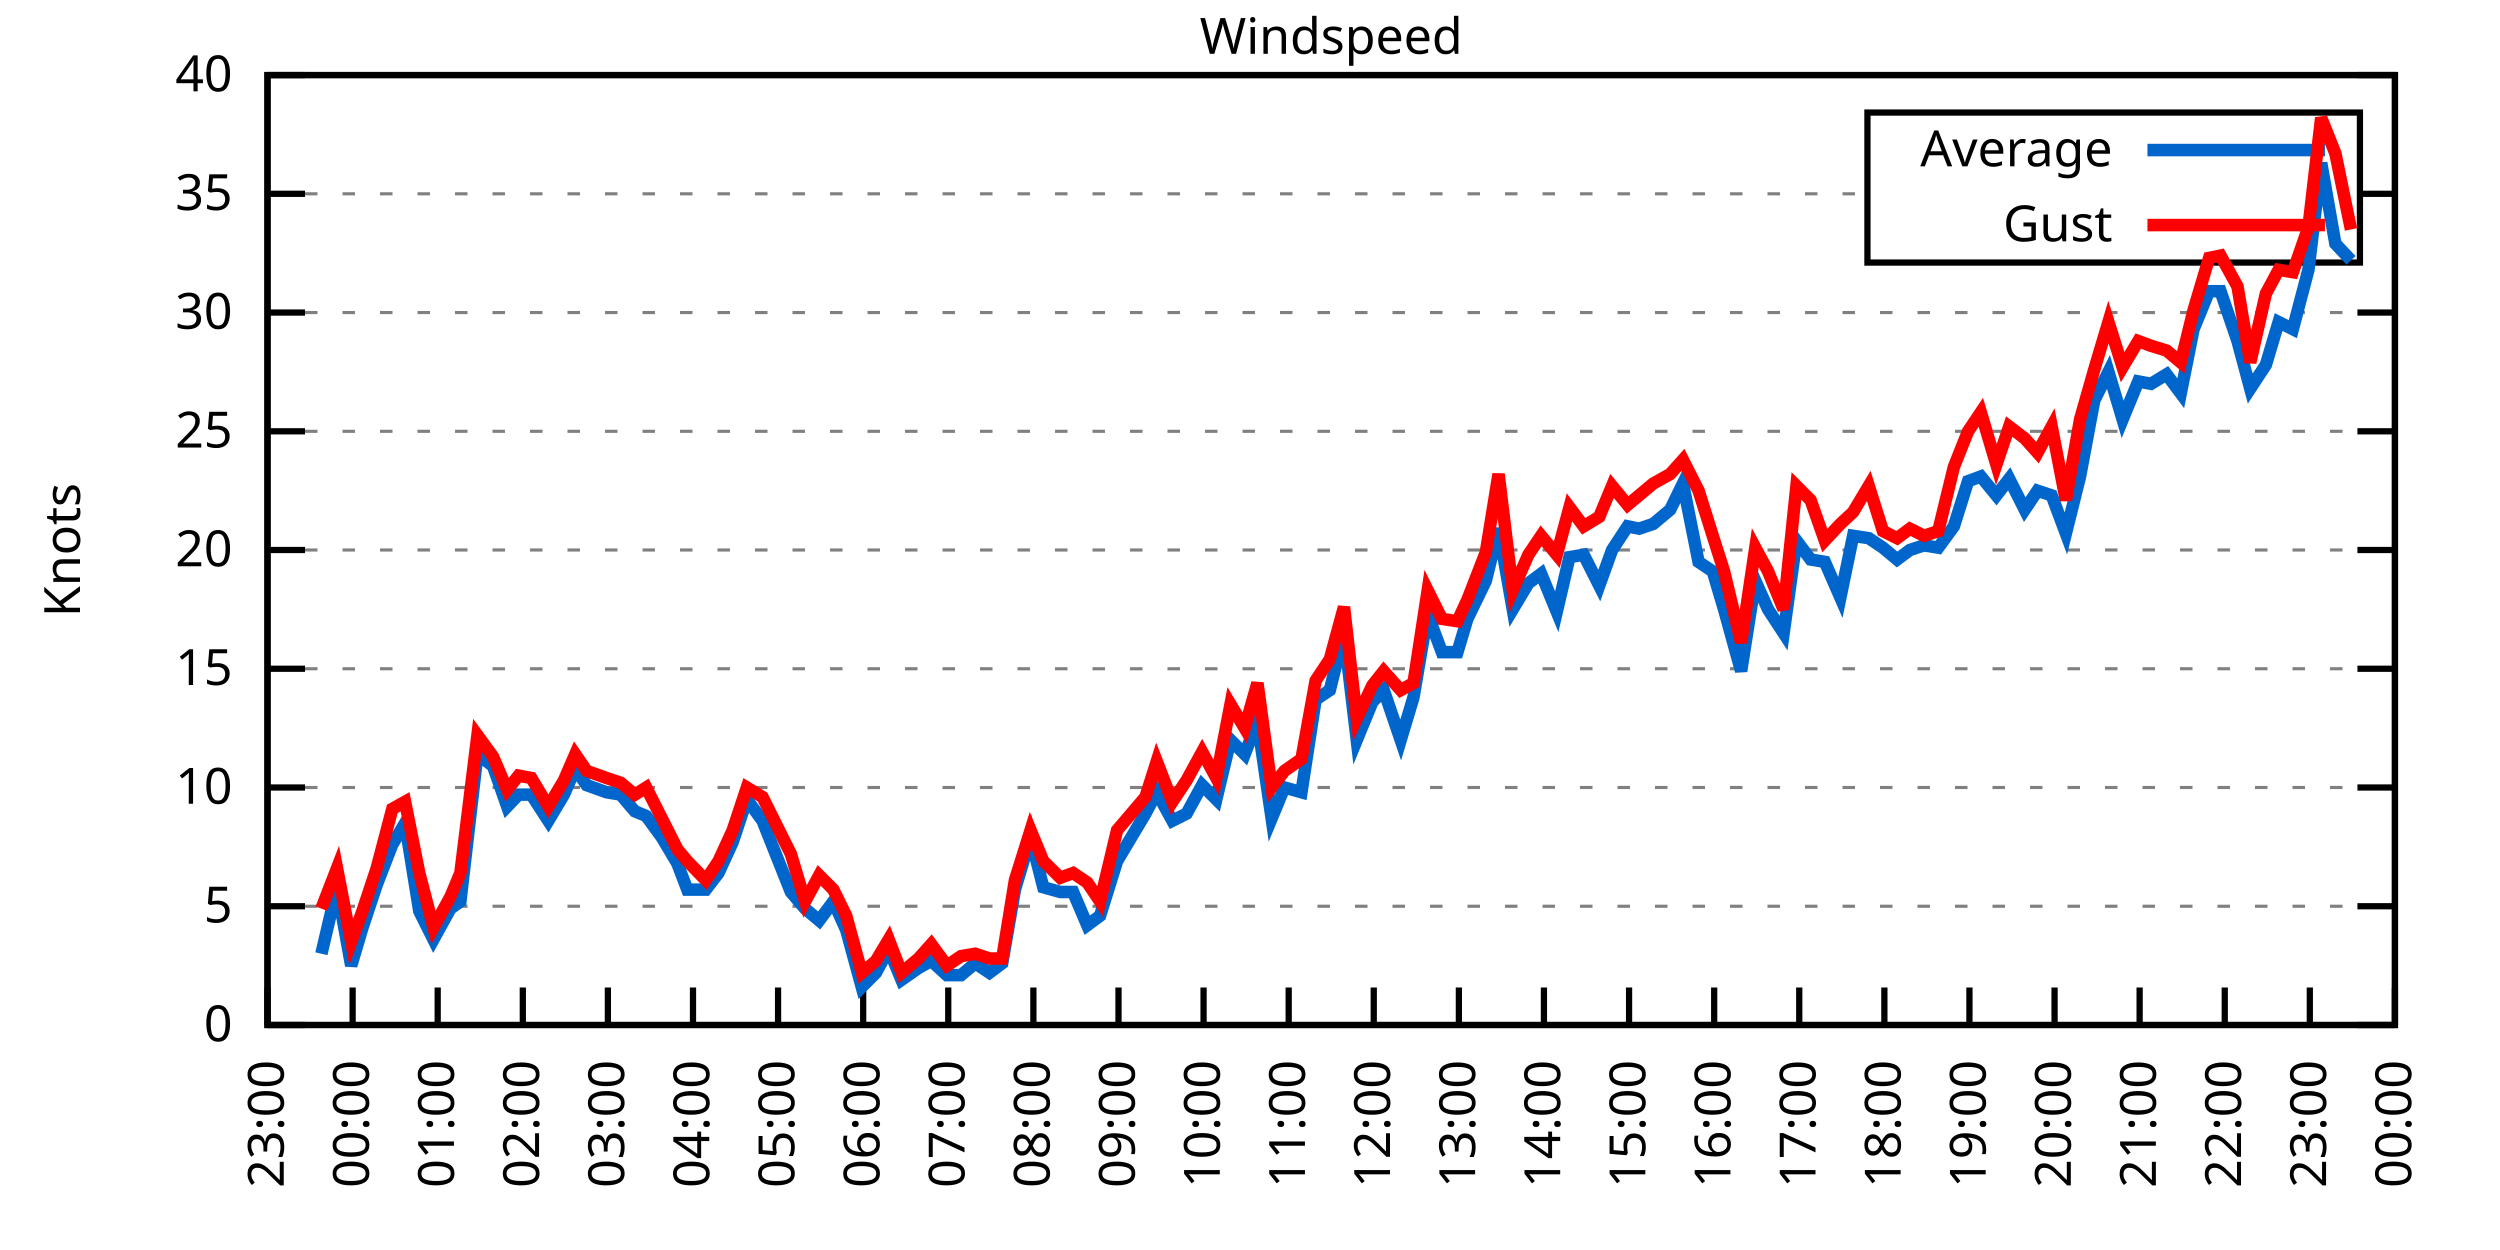
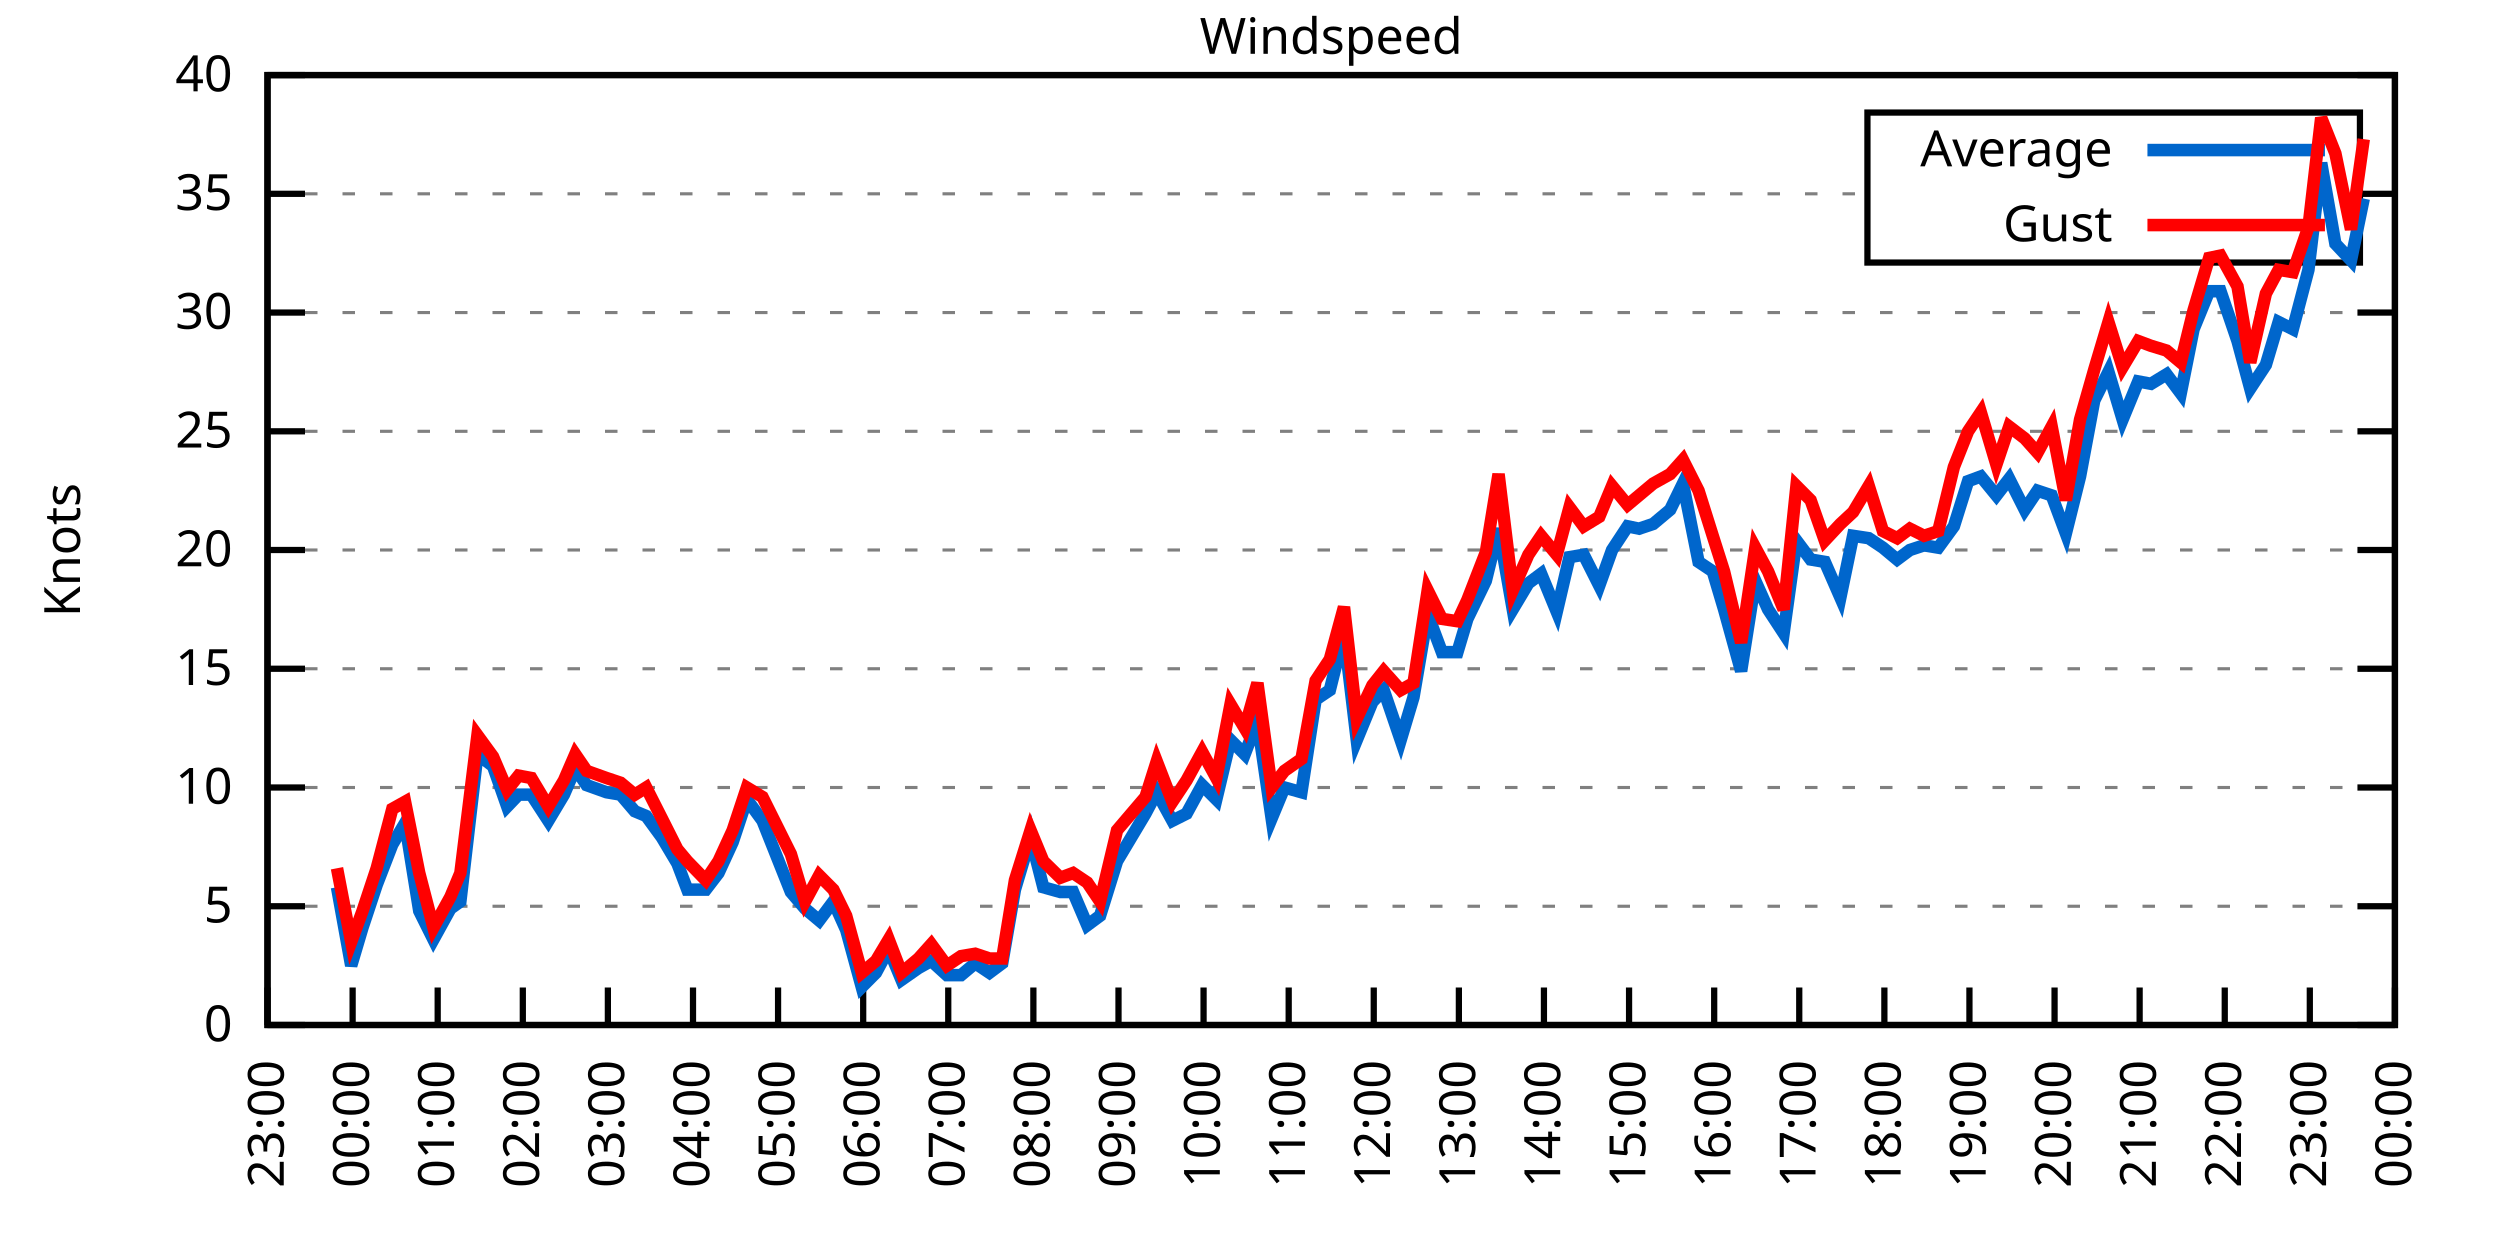
<svg xmlns="http://www.w3.org/2000/svg" xmlns:xlink="http://www.w3.org/1999/xlink" width="400" height="200" viewBox="0 0 400 200">
  <g id="gnuplot_canvas">
    <rect x="0" y="0" width="400" height="200" fill="none" />
    <defs>
      <circle id="gpDot" r="0.5" stroke-width="0.5" stroke="currentColor" />
      <path id="gpPt0" stroke-width="0.333" stroke="currentColor" d="M-1,0 h2 M0,-1 v2" />
      <path id="gpPt1" stroke-width="0.333" stroke="currentColor" d="M-1,-1 L1,1 M1,-1 L-1,1" />
      <path id="gpPt2" stroke-width="0.333" stroke="currentColor" d="M-1,0 L1,0 M0,-1 L0,1 M-1,-1 L1,1 M-1,1 L1,-1" />
      <rect id="gpPt3" stroke-width="0.333" stroke="currentColor" x="-1" y="-1" width="2" height="2" />
      <rect id="gpPt4" stroke-width="0.333" stroke="currentColor" fill="currentColor" x="-1" y="-1" width="2" height="2" />
      <circle id="gpPt5" stroke-width="0.333" stroke="currentColor" cx="0" cy="0" r="1" />
      <use xlink:href="#gpPt5" id="gpPt6" fill="currentColor" stroke="none" />
      <path id="gpPt7" stroke-width="0.333" stroke="currentColor" d="M0,-1.33 L-1.33,0.67 L1.33,0.67 z" />
      <use xlink:href="#gpPt7" id="gpPt8" fill="currentColor" stroke="none" />
      <use xlink:href="#gpPt7" id="gpPt9" stroke="currentColor" transform="rotate(180)" />
      <use xlink:href="#gpPt9" id="gpPt10" fill="currentColor" stroke="none" />
      <use xlink:href="#gpPt3" id="gpPt11" stroke="currentColor" transform="rotate(45)" />
      <use xlink:href="#gpPt11" id="gpPt12" fill="currentColor" stroke="none" />
      <path id="gpPt13" stroke-width="0.333" stroke="currentColor" d="M0,1.330 L1.265,0.411 L0.782,-1.067 L-0.782,-1.076 L-1.265,0.411 z" />
      <use xlink:href="#gpPt13" id="gpPt14" fill="currentColor" stroke="none" />
      <filter id="textbox" filterUnits="objectBoundingBox" x="0" y="0" height="1" width="1">
        <feFlood flood-color="white" flood-opacity="1" result="bgnd" />
        <feComposite in="SourceGraphic" in2="bgnd" operator="atop" />
      </filter>
      <filter id="greybox" filterUnits="objectBoundingBox" x="0" y="0" height="1" width="1">
        <feFlood flood-color="lightgrey" flood-opacity="1" result="grey" />
        <feComposite in="SourceGraphic" in2="grey" operator="atop" />
      </filter>
    </defs>
    <g fill="none" color="white" stroke="currentColor" stroke-width="1.00" stroke-linecap="butt" stroke-linejoin="miter">
</g>
    <g fill="none" color="black" stroke="currentColor" stroke-width="1.00" stroke-linecap="butt" stroke-linejoin="miter">
      <g stroke="none" shape-rendering="crispEdges">
        <polygon fill="rgb(255, 255, 255)" points="42.80,164.00 383.18,164.00 383.18,12.02 42.80,12.02 " />
      </g>
    </g>
    <g fill="none" color="black" stroke="currentColor" stroke-width="1.00" stroke-linecap="butt" stroke-linejoin="miter">
</g>
    <g fill="none" color="black" stroke="black" stroke-width="0.50" stroke-linecap="butt" stroke-linejoin="miter">
</g>
    <g fill="none" color="gray" stroke="currentColor" stroke-width="0.50" stroke-linecap="butt" stroke-linejoin="miter">
      <path stroke="gray" stroke-dasharray="2,4" class="gridline" d="M42.80,164.00 L383.19,164.00  " />
    </g>
    <g fill="none" color="gray" stroke="gray" stroke-width="1.00" stroke-linecap="butt" stroke-linejoin="miter">
</g>
    <g fill="none" color="black" stroke="currentColor" stroke-width="1.00" stroke-linecap="butt" stroke-linejoin="miter">
      <path stroke="black" d="M42.80,164.00 L48.80,164.00 M383.19,164.00 L377.19,164.00  " />
      <g transform="translate(37.20,166.60)" stroke="none" fill="black" font-family="Sans" font-size="8.00" text-anchor="end">
        <text>
          <tspan font-family="Sans"> 0</tspan>
        </text>
      </g>
    </g>
    <g fill="none" color="black" stroke="currentColor" stroke-width="1.00" stroke-linecap="butt" stroke-linejoin="miter">
</g>
    <g fill="none" color="black" stroke="black" stroke-width="0.50" stroke-linecap="butt" stroke-linejoin="miter">
</g>
    <g fill="none" color="gray" stroke="currentColor" stroke-width="0.50" stroke-linecap="butt" stroke-linejoin="miter">
      <path stroke="gray" stroke-dasharray="2,4" class="gridline" d="M42.80,145.00 L383.19,145.00  " />
    </g>
    <g fill="none" color="gray" stroke="gray" stroke-width="1.00" stroke-linecap="butt" stroke-linejoin="miter">
</g>
    <g fill="none" color="black" stroke="currentColor" stroke-width="1.00" stroke-linecap="butt" stroke-linejoin="miter">
      <path stroke="black" d="M42.80,145.00 L48.80,145.00 M383.19,145.00 L377.19,145.00  " />
      <g transform="translate(37.20,147.60)" stroke="none" fill="black" font-family="Sans" font-size="8.00" text-anchor="end">
        <text>
          <tspan font-family="Sans"> 5</tspan>
        </text>
      </g>
    </g>
    <g fill="none" color="black" stroke="currentColor" stroke-width="1.00" stroke-linecap="butt" stroke-linejoin="miter">
</g>
    <g fill="none" color="black" stroke="black" stroke-width="0.50" stroke-linecap="butt" stroke-linejoin="miter">
</g>
    <g fill="none" color="gray" stroke="currentColor" stroke-width="0.50" stroke-linecap="butt" stroke-linejoin="miter">
      <path stroke="gray" stroke-dasharray="2,4" class="gridline" d="M42.80,126.00 L383.19,126.00  " />
    </g>
    <g fill="none" color="gray" stroke="gray" stroke-width="1.00" stroke-linecap="butt" stroke-linejoin="miter">
</g>
    <g fill="none" color="black" stroke="currentColor" stroke-width="1.00" stroke-linecap="butt" stroke-linejoin="miter">
      <path stroke="black" d="M42.80,126.00 L48.80,126.00 M383.19,126.00 L377.19,126.00  " />
      <g transform="translate(37.20,128.60)" stroke="none" fill="black" font-family="Sans" font-size="8.00" text-anchor="end">
        <text>
          <tspan font-family="Sans"> 10</tspan>
        </text>
      </g>
    </g>
    <g fill="none" color="black" stroke="currentColor" stroke-width="1.00" stroke-linecap="butt" stroke-linejoin="miter">
</g>
    <g fill="none" color="black" stroke="black" stroke-width="0.50" stroke-linecap="butt" stroke-linejoin="miter">
</g>
    <g fill="none" color="gray" stroke="currentColor" stroke-width="0.50" stroke-linecap="butt" stroke-linejoin="miter">
      <path stroke="gray" stroke-dasharray="2,4" class="gridline" d="M42.80,107.00 L383.19,107.00  " />
    </g>
    <g fill="none" color="gray" stroke="gray" stroke-width="1.00" stroke-linecap="butt" stroke-linejoin="miter">
</g>
    <g fill="none" color="black" stroke="currentColor" stroke-width="1.00" stroke-linecap="butt" stroke-linejoin="miter">
      <path stroke="black" d="M42.80,107.00 L48.80,107.00 M383.19,107.00 L377.19,107.00  " />
      <g transform="translate(37.20,109.60)" stroke="none" fill="black" font-family="Sans" font-size="8.00" text-anchor="end">
        <text>
          <tspan font-family="Sans"> 15</tspan>
        </text>
      </g>
    </g>
    <g fill="none" color="black" stroke="currentColor" stroke-width="1.00" stroke-linecap="butt" stroke-linejoin="miter">
</g>
    <g fill="none" color="black" stroke="black" stroke-width="0.50" stroke-linecap="butt" stroke-linejoin="miter">
</g>
    <g fill="none" color="gray" stroke="currentColor" stroke-width="0.50" stroke-linecap="butt" stroke-linejoin="miter">
      <path stroke="gray" stroke-dasharray="2,4" class="gridline" d="M42.80,88.00 L383.19,88.00  " />
    </g>
    <g fill="none" color="gray" stroke="gray" stroke-width="1.00" stroke-linecap="butt" stroke-linejoin="miter">
</g>
    <g fill="none" color="black" stroke="currentColor" stroke-width="1.00" stroke-linecap="butt" stroke-linejoin="miter">
      <path stroke="black" d="M42.80,88.00 L48.80,88.00 M383.19,88.00 L377.19,88.00  " />
      <g transform="translate(37.20,90.60)" stroke="none" fill="black" font-family="Sans" font-size="8.00" text-anchor="end">
        <text>
          <tspan font-family="Sans"> 20</tspan>
        </text>
      </g>
    </g>
    <g fill="none" color="black" stroke="currentColor" stroke-width="1.00" stroke-linecap="butt" stroke-linejoin="miter">
</g>
    <g fill="none" color="black" stroke="black" stroke-width="0.50" stroke-linecap="butt" stroke-linejoin="miter">
</g>
    <g fill="none" color="gray" stroke="currentColor" stroke-width="0.50" stroke-linecap="butt" stroke-linejoin="miter">
      <path stroke="gray" stroke-dasharray="2,4" class="gridline" d="M42.80,69.01 L383.19,69.01  " />
    </g>
    <g fill="none" color="gray" stroke="gray" stroke-width="1.00" stroke-linecap="butt" stroke-linejoin="miter">
</g>
    <g fill="none" color="black" stroke="currentColor" stroke-width="1.00" stroke-linecap="butt" stroke-linejoin="miter">
      <path stroke="black" d="M42.80,69.01 L48.80,69.01 M383.19,69.01 L377.19,69.01  " />
      <g transform="translate(37.20,71.61)" stroke="none" fill="black" font-family="Sans" font-size="8.00" text-anchor="end">
        <text>
          <tspan font-family="Sans"> 25</tspan>
        </text>
      </g>
    </g>
    <g fill="none" color="black" stroke="currentColor" stroke-width="1.00" stroke-linecap="butt" stroke-linejoin="miter">
</g>
    <g fill="none" color="black" stroke="black" stroke-width="0.50" stroke-linecap="butt" stroke-linejoin="miter">
</g>
    <g fill="none" color="gray" stroke="currentColor" stroke-width="0.50" stroke-linecap="butt" stroke-linejoin="miter">
      <path stroke="gray" stroke-dasharray="2,4" class="gridline" d="M42.80,50.01 L383.19,50.01  " />
    </g>
    <g fill="none" color="gray" stroke="gray" stroke-width="1.00" stroke-linecap="butt" stroke-linejoin="miter">
</g>
    <g fill="none" color="black" stroke="currentColor" stroke-width="1.00" stroke-linecap="butt" stroke-linejoin="miter">
      <path stroke="black" d="M42.80,50.01 L48.80,50.01 M383.19,50.01 L377.19,50.01  " />
      <g transform="translate(37.20,52.61)" stroke="none" fill="black" font-family="Sans" font-size="8.00" text-anchor="end">
        <text>
          <tspan font-family="Sans"> 30</tspan>
        </text>
      </g>
    </g>
    <g fill="none" color="black" stroke="currentColor" stroke-width="1.00" stroke-linecap="butt" stroke-linejoin="miter">
</g>
    <g fill="none" color="black" stroke="black" stroke-width="0.50" stroke-linecap="butt" stroke-linejoin="miter">
</g>
    <g fill="none" color="gray" stroke="currentColor" stroke-width="0.50" stroke-linecap="butt" stroke-linejoin="miter">
      <path stroke="gray" stroke-dasharray="2,4" class="gridline" d="M42.80,31.01 L298.79,31.01 M377.59,31.01 L383.19,31.01  " />
    </g>
    <g fill="none" color="gray" stroke="gray" stroke-width="1.00" stroke-linecap="butt" stroke-linejoin="miter">
</g>
    <g fill="none" color="black" stroke="currentColor" stroke-width="1.00" stroke-linecap="butt" stroke-linejoin="miter">
      <path stroke="black" d="M42.80,31.01 L48.80,31.01 M383.19,31.01 L377.19,31.01  " />
      <g transform="translate(37.20,33.61)" stroke="none" fill="black" font-family="Sans" font-size="8.00" text-anchor="end">
        <text>
          <tspan font-family="Sans"> 35</tspan>
        </text>
      </g>
    </g>
    <g fill="none" color="black" stroke="currentColor" stroke-width="1.00" stroke-linecap="butt" stroke-linejoin="miter">
</g>
    <g fill="none" color="black" stroke="black" stroke-width="0.50" stroke-linecap="butt" stroke-linejoin="miter">
</g>
    <g fill="none" color="gray" stroke="currentColor" stroke-width="0.50" stroke-linecap="butt" stroke-linejoin="miter">
      <path stroke="gray" stroke-dasharray="2,4" class="gridline" d="M42.80,12.01 L383.19,12.01  " />
    </g>
    <g fill="none" color="gray" stroke="gray" stroke-width="1.00" stroke-linecap="butt" stroke-linejoin="miter">
</g>
    <g fill="none" color="black" stroke="currentColor" stroke-width="1.00" stroke-linecap="butt" stroke-linejoin="miter">
      <path stroke="black" d="M42.80,12.01 L48.80,12.01 M383.19,12.01 L377.19,12.01  " />
      <g transform="translate(37.20,14.61)" stroke="none" fill="black" font-family="Sans" font-size="8.00" text-anchor="end">
        <text>
          <tspan font-family="Sans"> 40</tspan>
        </text>
      </g>
    </g>
    <g fill="none" color="black" stroke="currentColor" stroke-width="1.00" stroke-linecap="butt" stroke-linejoin="miter">
      <path stroke="black" d="M42.80,164.00 L42.80,158.00  " />
      <g transform="translate(45.40,169.60) rotate(270.00)" stroke="none" fill="black" font-family="Sans" font-size="8.00" text-anchor="end">
        <text>
          <tspan font-family="Sans">23:00</tspan>
        </text>
      </g>
    </g>
    <g fill="none" color="black" stroke="currentColor" stroke-width="1.00" stroke-linecap="butt" stroke-linejoin="miter">
      <path stroke="black" d="M56.42,164.00 L56.42,158.00  " />
      <g transform="translate(59.02,169.60) rotate(270.00)" stroke="none" fill="black" font-family="Sans" font-size="8.00" text-anchor="end">
        <text>
          <tspan font-family="Sans">00:00</tspan>
        </text>
      </g>
    </g>
    <g fill="none" color="black" stroke="currentColor" stroke-width="1.00" stroke-linecap="butt" stroke-linejoin="miter">
      <path stroke="black" d="M70.03,164.00 L70.03,158.00  " />
      <g transform="translate(72.63,169.60) rotate(270.00)" stroke="none" fill="black" font-family="Sans" font-size="8.00" text-anchor="end">
        <text>
          <tspan font-family="Sans">01:00</tspan>
        </text>
      </g>
    </g>
    <g fill="none" color="black" stroke="currentColor" stroke-width="1.00" stroke-linecap="butt" stroke-linejoin="miter">
      <path stroke="black" d="M83.65,164.00 L83.65,158.00  " />
      <g transform="translate(86.25,169.60) rotate(270.00)" stroke="none" fill="black" font-family="Sans" font-size="8.00" text-anchor="end">
        <text>
          <tspan font-family="Sans">02:00</tspan>
        </text>
      </g>
    </g>
    <g fill="none" color="black" stroke="currentColor" stroke-width="1.00" stroke-linecap="butt" stroke-linejoin="miter">
      <path stroke="black" d="M97.26,164.00 L97.26,158.00  " />
      <g transform="translate(99.86,169.60) rotate(270.00)" stroke="none" fill="black" font-family="Sans" font-size="8.00" text-anchor="end">
        <text>
          <tspan font-family="Sans">03:00</tspan>
        </text>
      </g>
    </g>
    <g fill="none" color="black" stroke="currentColor" stroke-width="1.00" stroke-linecap="butt" stroke-linejoin="miter">
      <path stroke="black" d="M110.88,164.00 L110.88,158.00  " />
      <g transform="translate(113.48,169.60) rotate(270.00)" stroke="none" fill="black" font-family="Sans" font-size="8.00" text-anchor="end">
        <text>
          <tspan font-family="Sans">04:00</tspan>
        </text>
      </g>
    </g>
    <g fill="none" color="black" stroke="currentColor" stroke-width="1.00" stroke-linecap="butt" stroke-linejoin="miter">
      <path stroke="black" d="M124.49,164.00 L124.49,158.00  " />
      <g transform="translate(127.09,169.60) rotate(270.00)" stroke="none" fill="black" font-family="Sans" font-size="8.00" text-anchor="end">
        <text>
          <tspan font-family="Sans">05:00</tspan>
        </text>
      </g>
    </g>
    <g fill="none" color="black" stroke="currentColor" stroke-width="1.00" stroke-linecap="butt" stroke-linejoin="miter">
      <path stroke="black" d="M138.11,164.00 L138.11,158.00  " />
      <g transform="translate(140.71,169.60) rotate(270.00)" stroke="none" fill="black" font-family="Sans" font-size="8.00" text-anchor="end">
        <text>
          <tspan font-family="Sans">06:00</tspan>
        </text>
      </g>
    </g>
    <g fill="none" color="black" stroke="currentColor" stroke-width="1.00" stroke-linecap="butt" stroke-linejoin="miter">
      <path stroke="black" d="M151.72,164.00 L151.72,158.00  " />
      <g transform="translate(154.32,169.60) rotate(270.00)" stroke="none" fill="black" font-family="Sans" font-size="8.00" text-anchor="end">
        <text>
          <tspan font-family="Sans">07:00</tspan>
        </text>
      </g>
    </g>
    <g fill="none" color="black" stroke="currentColor" stroke-width="1.00" stroke-linecap="butt" stroke-linejoin="miter">
      <path stroke="black" d="M165.34,164.00 L165.34,158.00  " />
      <g transform="translate(167.94,169.60) rotate(270.00)" stroke="none" fill="black" font-family="Sans" font-size="8.00" text-anchor="end">
        <text>
          <tspan font-family="Sans">08:00</tspan>
        </text>
      </g>
    </g>
    <g fill="none" color="black" stroke="currentColor" stroke-width="1.00" stroke-linecap="butt" stroke-linejoin="miter">
      <path stroke="black" d="M178.96,164.00 L178.96,158.00  " />
      <g transform="translate(181.56,169.60) rotate(270.00)" stroke="none" fill="black" font-family="Sans" font-size="8.00" text-anchor="end">
        <text>
          <tspan font-family="Sans">09:00</tspan>
        </text>
      </g>
    </g>
    <g fill="none" color="black" stroke="currentColor" stroke-width="1.00" stroke-linecap="butt" stroke-linejoin="miter">
      <path stroke="black" d="M192.57,164.00 L192.57,158.00  " />
      <g transform="translate(195.17,169.60) rotate(270.00)" stroke="none" fill="black" font-family="Sans" font-size="8.00" text-anchor="end">
        <text>
          <tspan font-family="Sans">10:00</tspan>
        </text>
      </g>
    </g>
    <g fill="none" color="black" stroke="currentColor" stroke-width="1.00" stroke-linecap="butt" stroke-linejoin="miter">
      <path stroke="black" d="M206.19,164.00 L206.19,158.00  " />
      <g transform="translate(208.79,169.60) rotate(270.00)" stroke="none" fill="black" font-family="Sans" font-size="8.00" text-anchor="end">
        <text>
          <tspan font-family="Sans">11:00</tspan>
        </text>
      </g>
    </g>
    <g fill="none" color="black" stroke="currentColor" stroke-width="1.00" stroke-linecap="butt" stroke-linejoin="miter">
      <path stroke="black" d="M219.80,164.00 L219.80,158.00  " />
      <g transform="translate(222.40,169.60) rotate(270.00)" stroke="none" fill="black" font-family="Sans" font-size="8.00" text-anchor="end">
        <text>
          <tspan font-family="Sans">12:00</tspan>
        </text>
      </g>
    </g>
    <g fill="none" color="black" stroke="currentColor" stroke-width="1.00" stroke-linecap="butt" stroke-linejoin="miter">
      <path stroke="black" d="M233.42,164.00 L233.42,158.00  " />
      <g transform="translate(236.02,169.60) rotate(270.00)" stroke="none" fill="black" font-family="Sans" font-size="8.00" text-anchor="end">
        <text>
          <tspan font-family="Sans">13:00</tspan>
        </text>
      </g>
    </g>
    <g fill="none" color="black" stroke="currentColor" stroke-width="1.00" stroke-linecap="butt" stroke-linejoin="miter">
      <path stroke="black" d="M247.03,164.00 L247.03,158.00  " />
      <g transform="translate(249.63,169.60) rotate(270.00)" stroke="none" fill="black" font-family="Sans" font-size="8.00" text-anchor="end">
        <text>
          <tspan font-family="Sans">14:00</tspan>
        </text>
      </g>
    </g>
    <g fill="none" color="black" stroke="currentColor" stroke-width="1.00" stroke-linecap="butt" stroke-linejoin="miter">
      <path stroke="black" d="M260.65,164.00 L260.65,158.00  " />
      <g transform="translate(263.25,169.60) rotate(270.00)" stroke="none" fill="black" font-family="Sans" font-size="8.00" text-anchor="end">
        <text>
          <tspan font-family="Sans">15:00</tspan>
        </text>
      </g>
    </g>
    <g fill="none" color="black" stroke="currentColor" stroke-width="1.00" stroke-linecap="butt" stroke-linejoin="miter">
      <path stroke="black" d="M274.27,164.00 L274.27,158.00  " />
      <g transform="translate(276.87,169.60) rotate(270.00)" stroke="none" fill="black" font-family="Sans" font-size="8.00" text-anchor="end">
        <text>
          <tspan font-family="Sans">16:00</tspan>
        </text>
      </g>
    </g>
    <g fill="none" color="black" stroke="currentColor" stroke-width="1.00" stroke-linecap="butt" stroke-linejoin="miter">
      <path stroke="black" d="M287.88,164.00 L287.88,158.00  " />
      <g transform="translate(290.48,169.60) rotate(270.00)" stroke="none" fill="black" font-family="Sans" font-size="8.00" text-anchor="end">
        <text>
          <tspan font-family="Sans">17:00</tspan>
        </text>
      </g>
    </g>
    <g fill="none" color="black" stroke="currentColor" stroke-width="1.00" stroke-linecap="butt" stroke-linejoin="miter">
      <path stroke="black" d="M301.50,164.00 L301.50,158.00  " />
      <g transform="translate(304.10,169.60) rotate(270.00)" stroke="none" fill="black" font-family="Sans" font-size="8.00" text-anchor="end">
        <text>
          <tspan font-family="Sans">18:00</tspan>
        </text>
      </g>
    </g>
    <g fill="none" color="black" stroke="currentColor" stroke-width="1.00" stroke-linecap="butt" stroke-linejoin="miter">
      <path stroke="black" d="M315.11,164.00 L315.11,158.00  " />
      <g transform="translate(317.71,169.60) rotate(270.00)" stroke="none" fill="black" font-family="Sans" font-size="8.00" text-anchor="end">
        <text>
          <tspan font-family="Sans">19:00</tspan>
        </text>
      </g>
    </g>
    <g fill="none" color="black" stroke="currentColor" stroke-width="1.00" stroke-linecap="butt" stroke-linejoin="miter">
      <path stroke="black" d="M328.73,164.00 L328.73,158.00  " />
      <g transform="translate(331.33,169.60) rotate(270.00)" stroke="none" fill="black" font-family="Sans" font-size="8.00" text-anchor="end">
        <text>
          <tspan font-family="Sans">20:00</tspan>
        </text>
      </g>
    </g>
    <g fill="none" color="black" stroke="currentColor" stroke-width="1.00" stroke-linecap="butt" stroke-linejoin="miter">
      <path stroke="black" d="M342.34,164.00 L342.34,158.00  " />
      <g transform="translate(344.94,169.60) rotate(270.00)" stroke="none" fill="black" font-family="Sans" font-size="8.00" text-anchor="end">
        <text>
          <tspan font-family="Sans">21:00</tspan>
        </text>
      </g>
    </g>
    <g fill="none" color="black" stroke="currentColor" stroke-width="1.00" stroke-linecap="butt" stroke-linejoin="miter">
      <path stroke="black" d="M355.96,164.00 L355.96,158.00  " />
      <g transform="translate(358.56,169.60) rotate(270.00)" stroke="none" fill="black" font-family="Sans" font-size="8.00" text-anchor="end">
        <text>
          <tspan font-family="Sans">22:00</tspan>
        </text>
      </g>
    </g>
    <g fill="none" color="black" stroke="currentColor" stroke-width="1.00" stroke-linecap="butt" stroke-linejoin="miter">
      <path stroke="black" d="M369.57,164.00 L369.57,158.00  " />
      <g transform="translate(372.17,169.60) rotate(270.00)" stroke="none" fill="black" font-family="Sans" font-size="8.00" text-anchor="end">
        <text>
          <tspan font-family="Sans">23:00</tspan>
        </text>
      </g>
    </g>
    <g fill="none" color="black" stroke="currentColor" stroke-width="1.00" stroke-linecap="butt" stroke-linejoin="miter">
      <path stroke="black" d="M383.19,164.00 L383.19,158.00  " />
      <g transform="translate(385.79,169.60) rotate(270.00)" stroke="none" fill="black" font-family="Sans" font-size="8.00" text-anchor="end">
        <text>
          <tspan font-family="Sans">00:00</tspan>
        </text>
      </g>
    </g>
    <g fill="none" color="black" stroke="currentColor" stroke-width="1.00" stroke-linecap="butt" stroke-linejoin="miter">
</g>
    <g fill="none" color="black" stroke="currentColor" stroke-width="1.00" stroke-linecap="butt" stroke-linejoin="miter">
      <path stroke="black" d="M42.80,12.01 L42.80,164.00 L383.19,164.00 L383.19,12.01 L42.80,12.01 Z  " />
    </g>
    <g fill="none" color="black" stroke="currentColor" stroke-width="1.00" stroke-linecap="butt" stroke-linejoin="miter">
</g>
    <g fill="none" color="black" stroke="currentColor" stroke-width="1.00" stroke-linecap="butt" stroke-linejoin="miter">
      <path stroke="black" d="M298.79,42.01 L298.79,18.01 L377.59,18.01 L377.59,42.01 L298.79,42.01 Z  " />
    </g>
    <g id="Windspeed_plot_1">
      <g fill="none" color="white" stroke="black" stroke-width="2.00" stroke-linecap="butt" stroke-linejoin="miter">
</g>
      <g fill="none" color="black" stroke="currentColor" stroke-width="2.00" stroke-linecap="butt" stroke-linejoin="miter">
        <g transform="translate(337.99,26.61)" stroke="none" fill="black" font-family="Sans" font-size="8.00" text-anchor="end">
          <text>
            <tspan font-family="Sans">Average</tspan>
          </text>
        </g>
      </g>
      <g fill="none" color="black" stroke="currentColor" stroke-width="2.00" stroke-linecap="butt" stroke-linejoin="miter">
-         <path stroke="rgb(  0, 102, 204)" d="M343.59,24.01 L371.99,24.01 M51.42,152.60 L53.92,141.96 L56.19,154.50 L58.00,148.42 L60.27,141.58 L62.77,135.12   L64.81,131.70 L67.08,145.76 L69.35,150.32 L72.07,145.38 L73.66,144.24 L76.39,120.68 L78.88,122.58 L81.15,129.04   L82.97,127.14 L85.01,127.14 L87.73,131.32 L90.23,127.14 L92.04,122.96 L93.86,125.62 L97.04,126.76 L99.30,127.14   L101.57,129.80 L103.39,130.56 L105.89,133.98 L108.38,138.16 L109.97,142.34 L112.92,142.34 L114.96,139.68 L117.23,134.74   L119.50,127.90 L122.00,131.32 L126.54,142.72 L128.81,145.38 L131.07,147.28 L133.34,144.24 L135.39,148.80 L137.88,157.92   L140.15,155.64 L142.19,151.84 L144.24,156.78 L146.96,154.88 L149.00,153.74 L151.50,156.02 L153.77,156.02 L156.04,154.12   L158.31,155.64 L160.35,154.12 L162.39,142.34 L164.89,133.98 L166.93,141.96 L169.65,142.72 L171.69,142.72 L173.96,148.04   L176.01,146.52 L178.73,137.78 L183.27,130.18 L185.08,126.76 L187.58,131.32 L189.85,130.18 L192.34,125.62 L194.61,127.90   L196.88,118.40 L199.15,120.68 L201.19,115.36 L203.46,130.94 L205.51,126.00 L208.23,126.76 L210.50,111.94 L212.77,110.42   L215.04,101.30 L217.08,118.40 L219.58,112.32 L221.39,110.42 L224.11,118.40 L226.16,111.56 L228.43,98.26 L230.70,104.34   L233.19,104.34 L234.78,99.02 L237.73,92.94 L239.77,84.59 L242.04,97.50 L244.54,93.32 L246.58,91.80 L249.08,97.88   L251.12,89.14 L253.39,88.76 L255.88,93.70 L257.93,88.00 L260.42,84.21 L262.24,84.59 L264.51,83.83 L267.23,81.55   L269.27,77.37 L271.77,89.90 L274.04,91.42 L275.85,97.50 L278.58,107.38 L280.85,92.94 L282.89,97.50 L285.38,101.30   L287.43,86.49 L289.70,89.52 L291.97,89.90 L294.46,95.60 L296.50,85.73 L299.00,86.11 L301.27,87.63 L303.54,89.52   L305.58,88.00 L307.85,87.25 L310.12,87.63 L312.62,84.21 L314.89,76.99 L316.93,76.23 L319.42,79.27 L321.47,76.61   L323.96,81.55 L326.00,78.51 L328.27,79.27 L330.54,85.35 L332.81,76.23 L335.08,64.07 L337.35,59.51 L339.62,67.11   L342.12,61.03 L344.16,61.41 L346.65,59.89 L348.92,62.93 L350.97,52.67 L353.46,46.59 L355.28,46.59 L358.00,54.57   L360.04,62.17 L362.54,58.37 L364.58,51.53 L366.85,52.67 L369.35,43.17 L371.39,26.07 L373.66,38.99 L376.16,41.65    " />
+         <path stroke="rgb(  0, 102, 204)" d="M343.59,24.01 L371.99,24.01 M53.92,141.96 L56.19,154.50 L58.00,148.42 L60.27,141.58 L62.77,135.12 L64.81,131.70   L67.08,145.76 L69.35,150.32 L72.07,145.38 L73.66,144.24 L76.39,120.68 L78.88,122.58 L81.15,129.04 L82.97,127.14   L85.01,127.14 L87.73,131.32 L90.23,127.14 L92.04,122.96 L93.86,125.62 L97.04,126.76 L99.30,127.14 L101.57,129.80   L103.39,130.56 L105.89,133.98 L108.38,138.16 L109.97,142.34 L112.92,142.34 L114.96,139.68 L117.23,134.74 L119.50,127.90   L122.00,131.32 L126.54,142.72 L128.81,145.38 L131.07,147.28 L133.34,144.24 L135.39,148.80 L137.88,157.92 L140.15,155.64   L142.19,151.84 L144.24,156.78 L146.96,154.88 L149.00,153.74 L151.50,156.02 L153.77,156.02 L156.04,154.12 L158.31,155.64   L160.35,154.12 L162.39,142.34 L164.89,133.98 L166.93,141.96 L169.65,142.72 L171.69,142.72 L173.96,148.04 L176.01,146.52   L178.73,137.78 L183.27,130.18 L185.08,126.76 L187.58,131.32 L189.85,130.18 L192.34,125.62 L194.61,127.90 L196.88,118.40   L199.15,120.68 L201.19,115.36 L203.46,130.94 L205.51,126.00 L208.23,126.76 L210.50,111.94 L212.77,110.42 L215.04,101.30   L217.08,118.40 L219.58,112.32 L221.39,110.42 L224.11,118.40 L226.16,111.56 L228.43,98.26 L230.70,104.34 L233.19,104.34   L234.78,99.02 L237.73,92.94 L239.77,84.59 L242.04,97.50 L244.54,93.32 L246.58,91.80 L249.08,97.88 L251.12,89.14   L253.39,88.76 L255.88,93.70 L257.93,88.00 L260.42,84.21 L262.24,84.59 L264.51,83.83 L267.23,81.55 L269.27,77.37   L271.77,89.90 L274.04,91.42 L275.85,97.50 L278.58,107.38 L280.85,92.94 L282.89,97.50 L285.38,101.30 L287.43,86.49   L289.70,89.52 L291.97,89.90 L294.46,95.60 L296.50,85.73 L299.00,86.11 L301.27,87.63 L303.54,89.52 L305.58,88.00   L307.85,87.25 L310.12,87.63 L312.62,84.21 L314.89,76.99 L316.93,76.23 L319.42,79.27 L321.47,76.61 L323.96,81.55   L326.00,78.51 L328.27,79.27 L330.54,85.35 L332.81,76.23 L335.08,64.07 L337.35,59.51 L339.62,67.11 L342.12,61.03   L344.16,61.41 L346.65,59.89 L348.92,62.93 L350.97,52.67 L353.46,46.59 L355.28,46.59 L358.00,54.57 L360.04,62.17   L362.54,58.37 L364.58,51.53 L366.85,52.67 L369.35,43.17 L371.39,26.07 L373.66,38.99 L376.16,41.65 L378.20,31.77    " />
      </g>
    </g>
    <g id="Windspeed_plot_2">
      <g fill="none" color="black" stroke="currentColor" stroke-width="2.00" stroke-linecap="butt" stroke-linejoin="miter">
        <g transform="translate(337.99,38.61)" stroke="none" fill="black" font-family="Sans" font-size="8.00" text-anchor="end">
          <text>
            <tspan font-family="Sans">Gust</tspan>
          </text>
        </g>
      </g>
      <g fill="none" color="black" stroke="currentColor" stroke-width="2.00" stroke-linecap="butt" stroke-linejoin="miter">
-         <path stroke="rgb(255,   0,   0)" d="M343.59,36.01 L371.99,36.01 M51.42,145.38 L53.92,138.92 L56.19,150.70 L58.00,145.76 L60.27,138.92 L62.77,129.42   L64.81,128.28 L67.08,139.68 L69.35,148.42 L72.07,143.48 L73.66,139.68 L76.39,117.64 L78.88,121.06 L81.15,126.38   L82.97,124.10 L85.01,124.48 L87.73,129.04 L90.23,124.86 L92.04,120.68 L93.86,123.34 L97.04,124.48 L99.30,125.24   L101.57,127.14 L103.39,126.00 L105.89,130.94 L108.38,135.88 L109.97,137.78 L112.92,140.82 L114.96,137.78 L117.23,132.84   L119.50,126.00 L122.00,127.52 L126.54,136.64 L128.81,144.24 L131.07,140.06 L133.34,142.34 L135.39,146.52 L137.88,155.64   L140.15,153.74 L142.19,150.32 L144.24,155.64 L146.96,153.36 L149.00,151.08 L151.50,154.50 L153.77,152.98 L156.04,152.60   L158.31,153.36 L160.35,153.36 L162.39,140.82 L164.89,132.84 L166.93,137.78 L169.65,140.44 L171.69,139.68 L173.96,141.20   L176.01,144.24 L178.73,132.84 L183.27,127.52 L185.08,121.82 L187.58,128.28 L189.85,124.86 L192.34,120.30 L194.61,124.48   L196.88,112.70 L199.15,116.50 L201.19,109.28 L203.46,126.00 L205.51,123.34 L208.23,121.44 L210.50,108.90 L212.77,105.48   L215.04,97.12 L217.08,114.98 L219.58,109.66 L221.39,107.38 L224.11,110.42 L226.16,109.28 L228.43,94.46 L230.70,99.02   L233.19,99.40 L234.78,95.98 L237.73,88.38 L239.77,75.85 L242.04,94.46 L244.54,88.76 L246.58,85.73 L249.08,88.76   L251.12,81.17 L253.39,84.21 L255.88,82.69 L257.93,77.75 L260.42,80.79 L262.24,79.27 L264.51,77.37 L267.23,75.85   L269.27,73.57 L271.77,78.51 L274.04,85.73 L275.85,91.42 L278.58,102.82 L280.85,87.63 L282.89,91.42 L285.38,97.50   L287.43,77.75 L289.70,80.03 L291.97,86.49 L294.46,83.83 L296.50,81.93 L299.00,77.75 L301.27,84.97 L303.54,86.11   L305.58,84.59 L307.85,85.73 L310.12,84.97 L312.62,74.71 L314.89,69.01 L316.93,65.97 L319.42,74.33 L321.47,68.25   L323.96,70.15 L326.00,72.43 L328.27,68.25 L330.54,80.03 L332.81,67.11 L335.08,59.13 L337.35,51.53 L339.62,58.75   L342.12,54.57 L344.16,55.33 L346.65,56.09 L348.92,57.99 L350.97,49.63 L353.46,41.27 L355.28,40.89 L358.00,45.83   L360.04,57.99 L362.54,46.97 L364.58,43.17 L366.85,43.55 L369.35,36.33 L371.39,18.85 L373.66,24.55 L376.16,36.71    " />
+         <path stroke="rgb(255,   0,   0)" d="M343.59,36.01 L371.99,36.01 M53.92,138.92 L56.19,150.70 L58.00,145.76 L60.27,138.92 L62.77,129.42 L64.81,128.28   L67.08,139.68 L69.35,148.42 L72.07,143.48 L73.66,139.68 L76.39,117.64 L78.88,121.06 L81.15,126.38 L82.97,124.10   L85.01,124.48 L87.73,129.04 L90.23,124.86 L92.04,120.68 L93.86,123.34 L97.04,124.48 L99.30,125.24 L101.57,127.14   L103.39,126.00 L105.89,130.94 L108.38,135.88 L109.97,137.78 L112.92,140.82 L114.96,137.78 L117.23,132.84 L119.50,126.00   L122.00,127.52 L126.54,136.64 L128.81,144.24 L131.07,140.06 L133.34,142.34 L135.39,146.52 L137.88,155.64 L140.15,153.74   L142.19,150.32 L144.24,155.64 L146.96,153.36 L149.00,151.08 L151.50,154.50 L153.77,152.98 L156.04,152.60 L158.31,153.36   L160.35,153.36 L162.39,140.82 L164.89,132.84 L166.93,137.78 L169.65,140.44 L171.69,139.68 L173.96,141.20 L176.01,144.24   L178.73,132.84 L183.27,127.52 L185.08,121.82 L187.58,128.28 L189.85,124.86 L192.34,120.30 L194.61,124.48 L196.88,112.70   L199.15,116.50 L201.19,109.28 L203.46,126.00 L205.51,123.34 L208.23,121.44 L210.50,108.90 L212.77,105.48 L215.04,97.12   L217.08,114.98 L219.58,109.66 L221.39,107.38 L224.11,110.42 L226.16,109.28 L228.43,94.46 L230.70,99.02 L233.19,99.40   L234.78,95.98 L237.73,88.38 L239.77,75.85 L242.04,94.46 L244.54,88.76 L246.58,85.73 L249.08,88.76 L251.12,81.17   L253.39,84.21 L255.88,82.69 L257.93,77.75 L260.42,80.79 L262.24,79.27 L264.51,77.37 L267.23,75.85 L269.27,73.57   L271.77,78.51 L274.04,85.73 L275.85,91.42 L278.58,102.82 L280.85,87.63 L282.89,91.42 L285.38,97.50 L287.43,77.75   L289.70,80.03 L291.97,86.49 L294.46,83.83 L296.50,81.93 L299.00,77.75 L301.27,84.97 L303.54,86.11 L305.58,84.59   L307.85,85.73 L310.12,84.97 L312.62,74.71 L314.89,69.01 L316.93,65.97 L319.42,74.33 L321.47,68.25 L323.96,70.15   L326.00,72.43 L328.27,68.25 L330.54,80.03 L332.81,67.11 L335.08,59.13 L337.35,51.53 L339.62,58.75 L342.12,54.57   L344.16,55.33 L346.65,56.09 L348.92,57.99 L350.97,49.63 L353.46,41.27 L355.28,40.89 L358.00,45.83 L360.04,57.99   L362.54,46.97 L364.58,43.17 L366.85,43.55 L369.35,36.33 L371.39,18.85 L373.66,24.55 L376.16,36.71 L378.20,22.27    " />
      </g>
    </g>
    <g fill="none" color="black" stroke="currentColor" stroke-width="2.00" stroke-linecap="butt" stroke-linejoin="miter">
</g>
    <g fill="none" color="black" stroke="black" stroke-width="1.00" stroke-linecap="butt" stroke-linejoin="miter">
</g>
    <g fill="none" color="black" stroke="currentColor" stroke-width="1.00" stroke-linecap="butt" stroke-linejoin="miter">
      <path stroke="black" d="M42.80,12.01 L42.80,164.00 L383.19,164.00 L383.19,12.01 L42.80,12.01 Z  " />
      <g transform="translate(12.80,88.01) rotate(270.00)" stroke="none" fill="black" font-family="Sans" font-size="8.00" text-anchor="middle">
        <text>
          <tspan font-family="Sans">Knots</tspan>
        </text>
      </g>
    </g>
    <g fill="none" color="black" stroke="currentColor" stroke-width="1.00" stroke-linecap="butt" stroke-linejoin="miter">
</g>
    <g fill="none" color="black" stroke="currentColor" stroke-width="1.00" stroke-linecap="butt" stroke-linejoin="miter">
      <g transform="translate(212.99,8.61)" stroke="none" fill="black" font-family="Sans" font-size="8.00" text-anchor="middle">
        <text>
          <tspan font-family="Sans">Windspeed</tspan>
        </text>
      </g>
    </g>
    <g fill="none" color="black" stroke="currentColor" stroke-width="1.00" stroke-linecap="butt" stroke-linejoin="miter">
</g>
  </g>
</svg>
